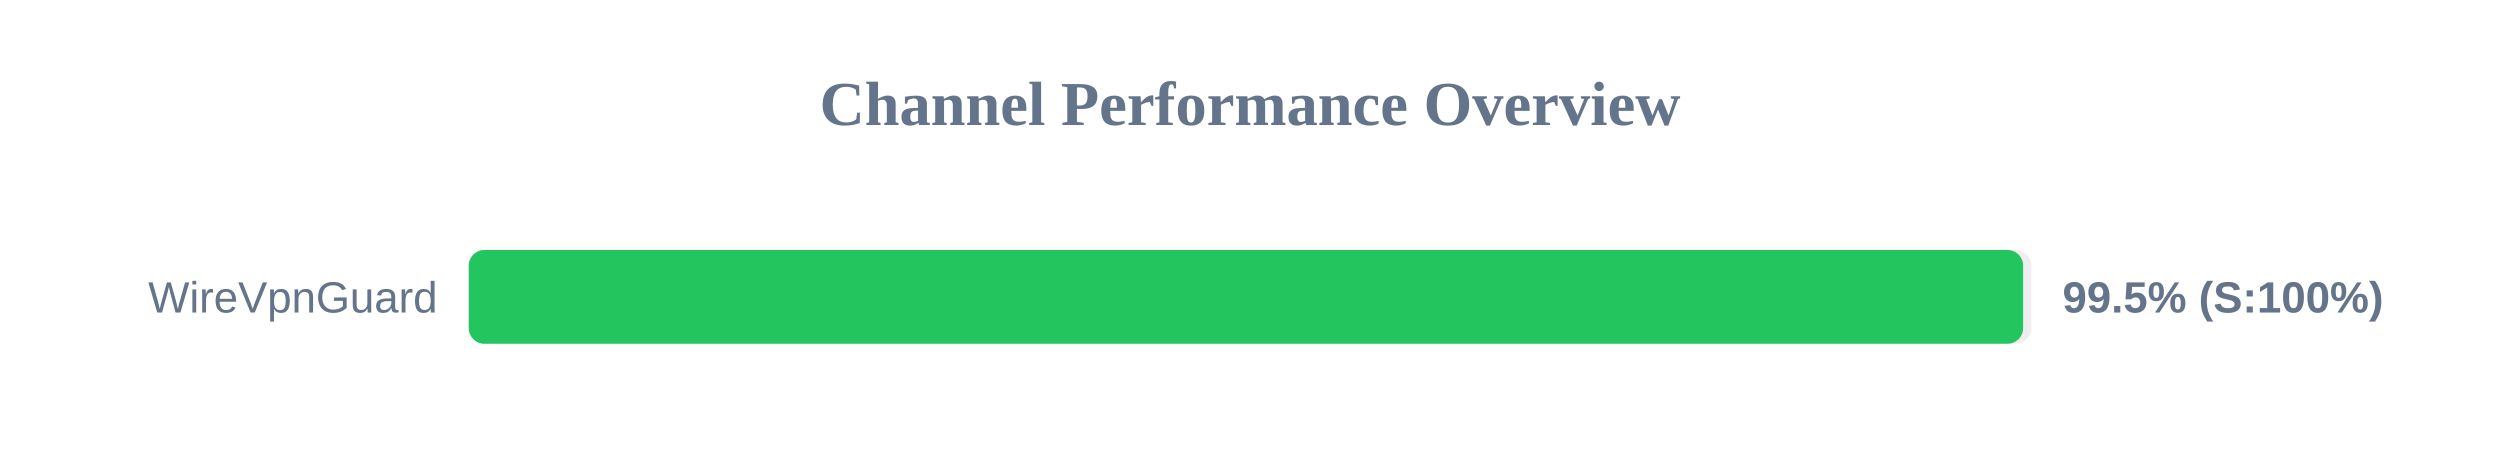
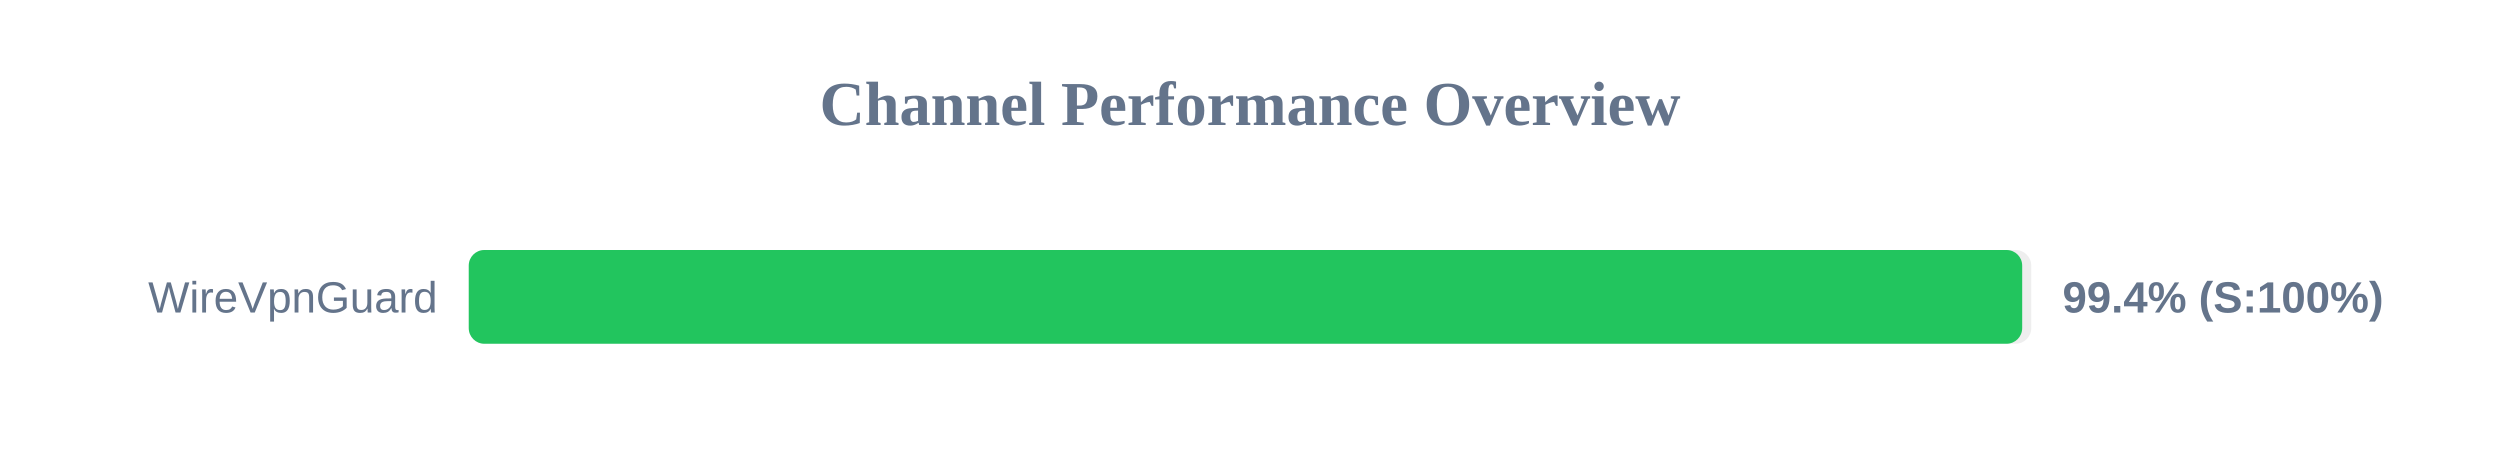
<svg xmlns="http://www.w3.org/2000/svg" width="800" height="150" version="1.1">
  <style>
        .row { font: 14px Arial; fill: #64748b; }
        .score { font: bold 14px Arial; fill: #64748b; }
    </style>
  <text x="400" y="40" text-anchor="middle" font-size="20px" font-weight="bold" fill="#64748b">Channel Performance Overview</text>
  <rect x="150" y="80" width="500" height="30" fill="#eee" rx="5" />
-   <rect x="150" y="80" width="497.4" height="30" fill="#22c55e" rx="5" />
+   <rect x="150" y="80" width="497.1" height="30" fill="#22c55e" rx="5" />
  <text x="140" y="100" text-anchor="end" class="row">WireVpnGuard</text>
-   <text x="660" y="100" text-anchor="start" class="score">99.5% (S:100%)</text>
+   <text x="660" y="100" text-anchor="start" class="score">99.4% (S:100%)</text>
</svg>
